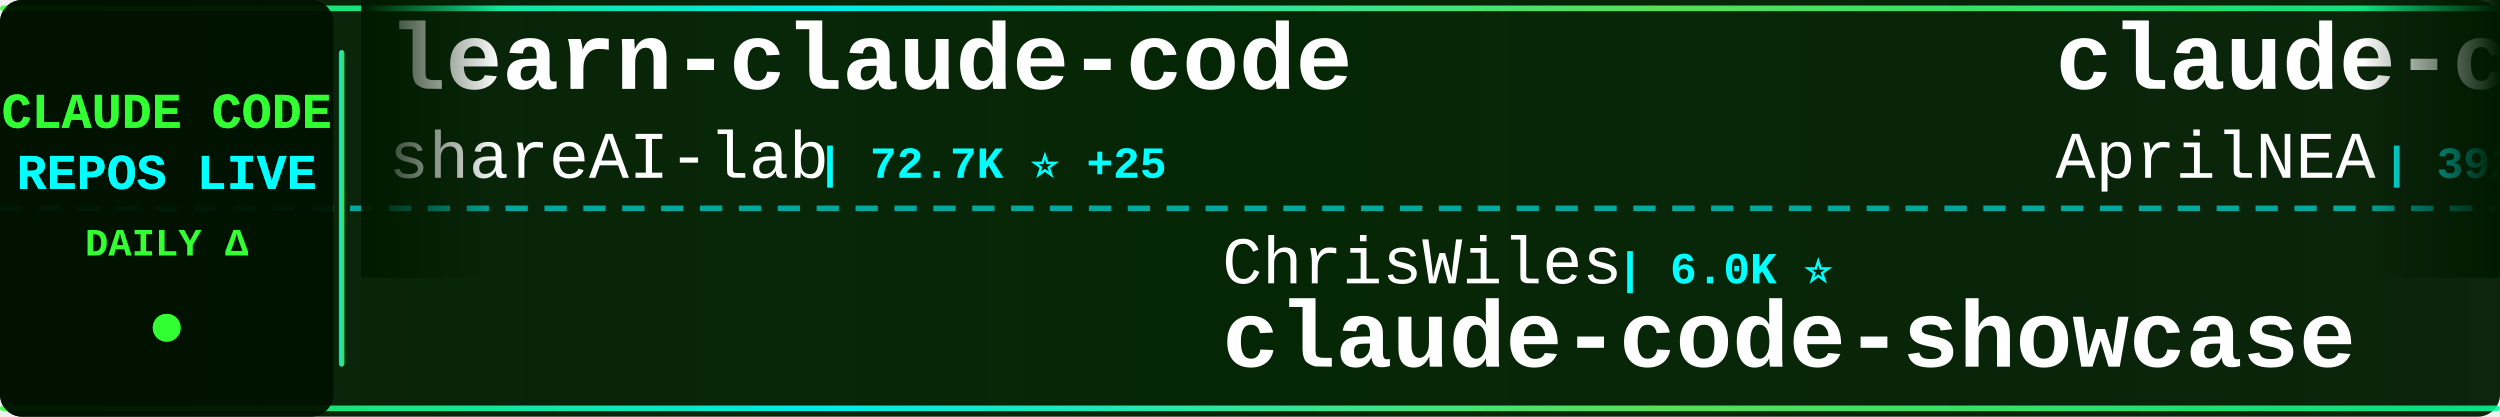
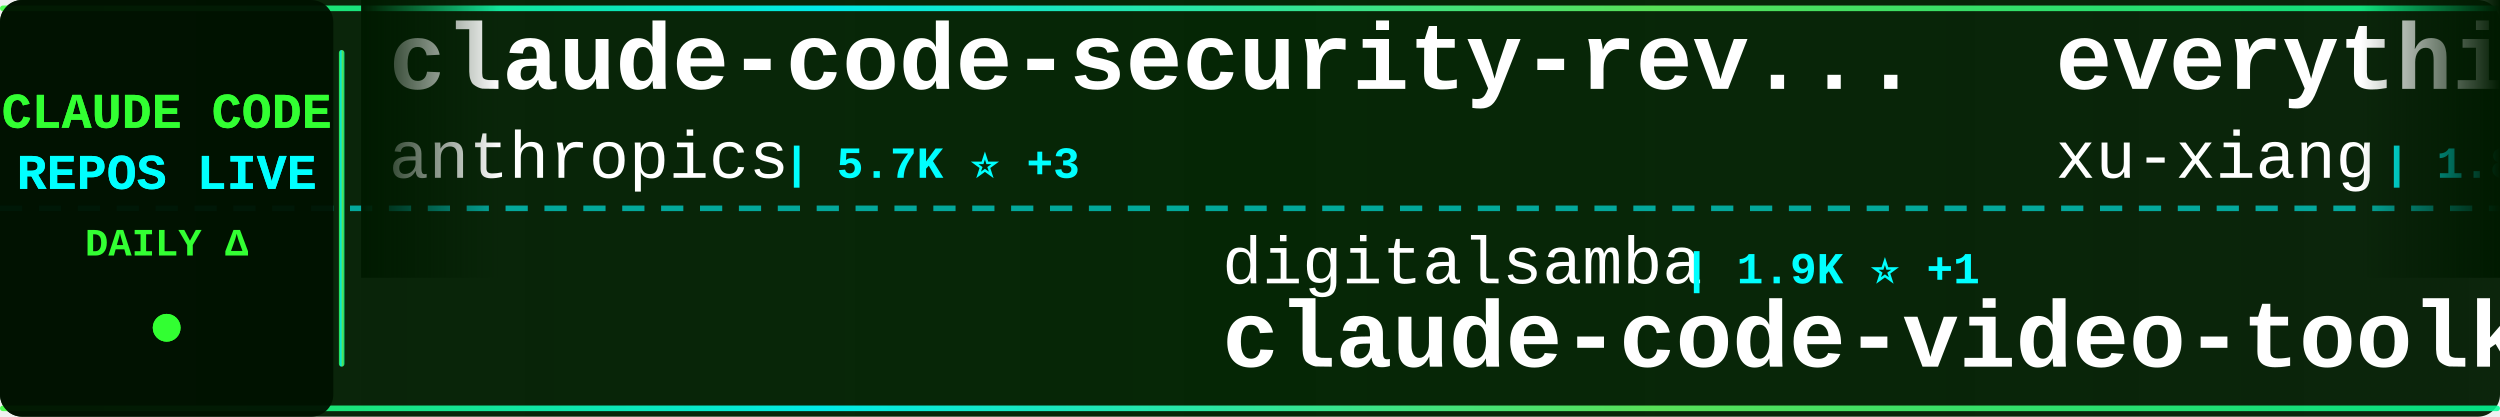
<svg xmlns="http://www.w3.org/2000/svg" width="900" height="150">
  <defs>
    <linearGradient id="tickerBg" x1="0%" y1="0%" x2="100%" y2="0%">
      <stop offset="0%" style="stop-color:#001a00;stop-opacity:0.95" />
      <stop offset="50%" style="stop-color:#002200;stop-opacity:0.98" />
      <stop offset="100%" style="stop-color:#001a00;stop-opacity:0.95" />
    </linearGradient>
    <linearGradient id="borderGrad" x1="0%" y1="0%" x2="100%" y2="0%">
      <stop offset="0%" style="stop-color:#33ff33;stop-opacity:0.85">
        <animate attributeName="stop-opacity" values="0.85;1;0.85" dur="2s" repeatCount="indefinite" />
      </stop>
      <stop offset="33%" style="stop-color:#00ffff;stop-opacity:0.9">
        <animate attributeName="stop-opacity" values="0.9;1;0.9" dur="2.2s" repeatCount="indefinite" />
      </stop>
      <stop offset="66%" style="stop-color:#66ff66;stop-opacity:0.85">
        <animate attributeName="stop-opacity" values="0.85;1;0.85" dur="1.8s" repeatCount="indefinite" />
      </stop>
      <stop offset="100%" style="stop-color:#00ff99;stop-opacity:0.85">
        <animate attributeName="stop-opacity" values="0.85;1;0.85" dur="2s" repeatCount="indefinite" />
      </stop>
    </linearGradient>
    <filter id="textGlow">
      <feGaussianBlur stdDeviation="0.1" result="coloredBlur" />
      <feMerge>
        <feMergeNode in="coloredBlur" />
        <feMergeNode in="SourceGraphic" />
      </feMerge>
    </filter>
    <filter id="metricGlow">
      <feGaussianBlur stdDeviation="0.2" result="coloredBlur" />
      <feMerge>
        <feMergeNode in="coloredBlur" />
        <feMergeNode in="SourceGraphic" />
      </feMerge>
    </filter>
    <linearGradient id="leftFade" x1="0%" y1="0%" x2="100%" y2="0%">
      <stop offset="0%" style="stop-color:#001a00;stop-opacity:1" />
      <stop offset="100%" style="stop-color:#001a00;stop-opacity:0" />
    </linearGradient>
    <linearGradient id="rightFade" x1="0%" y1="0%" x2="100%" y2="0%">
      <stop offset="0%" style="stop-color:#001a00;stop-opacity:0" />
      <stop offset="100%" style="stop-color:#001a00;stop-opacity:1" />
    </linearGradient>
  </defs>
  <rect width="900" height="150" fill="url(#tickerBg)" rx="8" />
  <rect x="0" y="2" width="900" height="2" fill="url(#borderGrad)" rx="1" />
  <rect x="0" y="146" width="900" height="2" fill="url(#borderGrad)" rx="1" />
  <line x1="0" y1="75" x2="900" y2="75" stroke="#00ffff" stroke-width="2" stroke-dasharray="8 6" opacity="0.6" />
  <rect x="0" y="0" width="120" height="150" fill="#001100" opacity="0.95" rx="8" />
  <text x="60" y="46" font-family="'Courier New', monospace" font-size="18" font-weight="bold" fill="#33ff33" text-anchor="middle" filter="url(#textGlow)">
    CLAUDE CODE
  </text>
  <text x="60" y="68" font-family="'Courier New', monospace" font-size="18" font-weight="bold" fill="#00ffff" text-anchor="middle" filter="url(#textGlow)">
    REPOS LIVE
  </text>
  <text x="60" y="92" font-family="'Courier New', monospace" font-size="14" font-weight="bold" fill="#33ff33" text-anchor="middle">
    DAILY Δ
  </text>
  <circle cx="60" cy="118" r="5" fill="#33ff33" filter="url(#metricGlow)">
    <animate attributeName="r" values="4;6;4" dur="1.5s" repeatCount="indefinite" />
    <animate attributeName="opacity" values="0.6;1;0.6" dur="1.5s" repeatCount="indefinite" />
  </circle>
  <rect x="122" y="18" width="2" height="114" fill="url(#borderGrad)" rx="1" />
  <clipPath id="tickerClip">
    <rect x="130" y="0" width="770" height="150" />
  </clipPath>
  <g clip-path="url(#tickerClip)">
    <g id="tickerItems">
      <animateTransform attributeName="transform" attributeType="XML" type="translate" from="0 0" to="-3000 0" dur="54s" repeatCount="indefinite" />
      <g transform="translate(0, 0)">
-         <text x="140" y="32" font-family="'Courier New', monospace" font-size="34" font-weight="bold" fill="#ffffff">learn-claude-code</text>
-         <text x="140" y="64" font-family="'Courier New', monospace" font-size="24" font-weight="normal" fill="#ffffff" opacity="1.0">shareAI-lab</text>
-         <text x="294" y="64" font-family="'Courier New', monospace" font-size="16" font-weight="bold" fill="#00ffff"> | 72.7K ⭐ +25</text>
+         <text x="140" y="32" font-family="'Courier New', monospace" font-size="34" font-weight="bold" fill="#ffffff">claude-code-security-rev...</text>
+         <text x="140" y="64" font-family="'Courier New', monospace" font-size="24" font-weight="normal" fill="#ffffff" opacity="1.0">anthropics</text>
+         <text x="282" y="64" font-family="'Courier New', monospace" font-size="16" font-weight="bold" fill="#00ffff"> | 5.7K ⭐ +3</text>
      </g>
      <g transform="translate(300, 0)">
-         <text x="140" y="102" font-family="'Courier New', monospace" font-size="24" font-weight="normal" fill="#ffffff" opacity="1.0">ChrisWiles</text>
-         <text x="282" y="102" font-family="'Courier New', monospace" font-size="16" font-weight="bold" fill="#00ffff"> | 6.0K ⭐</text>
-         <text x="140" y="132" font-family="'Courier New', monospace" font-size="34" font-weight="bold" fill="#ffffff">claude-code-showcase</text>
+         <text x="140" y="102" font-family="'Courier New', monospace" font-size="24" font-weight="normal" fill="#ffffff" opacity="1.0">digitalsamba</text>
+         <text x="306" y="102" font-family="'Courier New', monospace" font-size="16" font-weight="bold" fill="#00ffff"> | 1.9K ⭐ +1</text>
+         <text x="140" y="132" font-family="'Courier New', monospace" font-size="34" font-weight="bold" fill="#ffffff">claude-code-video-toolki...</text>
      </g>
      <g transform="translate(600, 0)">
-         <text x="140" y="32" font-family="'Courier New', monospace" font-size="34" font-weight="bold" fill="#ffffff">claude-code-source</text>
-         <text x="140" y="64" font-family="'Courier New', monospace" font-size="24" font-weight="normal" fill="#ffffff" opacity="1.0">AprilNEA</text>
-         <text x="258" y="64" font-family="'Courier New', monospace" font-size="16" font-weight="bold" fill="#00ffff"> | 392 ⭐</text>
+         <text x="140" y="32" font-family="'Courier New', monospace" font-size="34" font-weight="bold" fill="#ffffff">everything-claude-code-z...</text>
+         <text x="140" y="64" font-family="'Courier New', monospace" font-size="24" font-weight="normal" fill="#ffffff" opacity="1.0">xu-xiang</text>
+         <text x="258" y="64" font-family="'Courier New', monospace" font-size="16" font-weight="bold" fill="#00ffff"> | 1.8K ⭐</text>
      </g>
      <g transform="translate(900, 0)">
-         <text x="140" y="102" font-family="'Courier New', monospace" font-size="24" font-weight="normal" fill="#ffffff" opacity="1.0">zebbern</text>
-         <text x="246" y="102" font-family="'Courier New', monospace" font-size="16" font-weight="bold" fill="#00ffff"> | 4.4K ⭐</text>
-         <text x="140" y="132" font-family="'Courier New', monospace" font-size="34" font-weight="bold" fill="#ffffff">claude-code-guide</text>
+         <text x="140" y="102" font-family="'Courier New', monospace" font-size="24" font-weight="normal" fill="#ffffff" opacity="1.0">daymade</text>
+         <text x="246" y="102" font-family="'Courier New', monospace" font-size="16" font-weight="bold" fill="#00ffff"> | 1.3K ⭐</text>
+         <text x="140" y="132" font-family="'Courier New', monospace" font-size="34" font-weight="bold" fill="#ffffff">claude-code-skills</text>
      </g>
      <g transform="translate(1200, 0)">
-         <text x="140" y="32" font-family="'Courier New', monospace" font-size="34" font-weight="bold" fill="#ffffff">Claude-code</text>
-         <text x="140" y="64" font-family="'Courier New', monospace" font-size="24" font-weight="normal" fill="#ffffff" opacity="1.0">fazxes</text>
-         <text x="234" y="64" font-family="'Courier New', monospace" font-size="16" font-weight="bold" fill="#00ffff"> | 227 ⭐ +1</text>
+         <text x="140" y="32" font-family="'Courier New', monospace" font-size="34" font-weight="bold" fill="#ffffff">claude-code-guide</text>
+         <text x="140" y="64" font-family="'Courier New', monospace" font-size="24" font-weight="normal" fill="#ffffff" opacity="1.0">Cranot</text>
+         <text x="234" y="64" font-family="'Courier New', monospace" font-size="16" font-weight="bold" fill="#00ffff"> | 2.9K ⭐</text>
      </g>
      <g transform="translate(1500, 0)">
-         <text x="140" y="102" font-family="'Courier New', monospace" font-size="24" font-weight="normal" fill="#ffffff" opacity="1.0">nicedreamzapp</text>
-         <text x="318" y="102" font-family="'Courier New', monospace" font-size="16" font-weight="bold" fill="#00ffff"> | 3.0K ⭐</text>
-         <text x="140" y="132" font-family="'Courier New', monospace" font-size="34" font-weight="bold" fill="#ffffff">claude-code-local</text>
-       </g>
-       <g transform="translate(1800, 0)">
-         <text x="140" y="32" font-family="'Courier New', monospace" font-size="34" font-weight="bold" fill="#ffffff">claude-code-tips</text>
-         <text x="140" y="64" font-family="'Courier New', monospace" font-size="24" font-weight="normal" fill="#ffffff" opacity="1.0">ykdojo</text>
-         <text x="234" y="64" font-family="'Courier New', monospace" font-size="16" font-weight="bold" fill="#00ffff"> | 9.5K ⭐ +2</text>
-       </g>
-       <g transform="translate(2100, 0)">
-         <text x="140" y="102" font-family="'Courier New', monospace" font-size="24" font-weight="normal" fill="#ffffff" opacity="1.0">feiskyer</text>
-         <text x="258" y="102" font-family="'Courier New', monospace" font-size="16" font-weight="bold" fill="#00ffff"> | 1.6K ⭐</text>
-         <text x="140" y="132" font-family="'Courier New', monospace" font-size="34" font-weight="bold" fill="#ffffff">claude-code-settings</text>
-       </g>
-       <g transform="translate(2400, 0)">
-         <text x="140" y="32" font-family="'Courier New', monospace" font-size="34" font-weight="bold" fill="#ffffff">claude-code-hub</text>
-         <text x="140" y="64" font-family="'Courier New', monospace" font-size="24" font-weight="normal" fill="#ffffff" opacity="1.0">ding113</text>
-         <text x="246" y="64" font-family="'Courier New', monospace" font-size="16" font-weight="bold" fill="#00ffff"> | 3.3K ⭐</text>
-       </g>
-       <g transform="translate(2700, 0)">
        <text x="140" y="102" font-family="'Courier New', monospace" font-size="24" font-weight="normal" fill="#ffffff" opacity="1.0">lorryjovens-hub</text>
        <text x="342" y="102" font-family="'Courier New', monospace" font-size="16" font-weight="bold" fill="#00ffff"> | 1.7K ⭐</text>
        <text x="140" y="132" font-family="'Courier New', monospace" font-size="34" font-weight="bold" fill="#ffffff">claude-code-rust</text>
      </g>
+       <g transform="translate(1800, 0)">
+         <text x="140" y="32" font-family="'Courier New', monospace" font-size="34" font-weight="bold" fill="#ffffff">Claude-Code</text>
+         <text x="140" y="64" font-family="'Courier New', monospace" font-size="24" font-weight="normal" fill="#ffffff" opacity="1.0">OrcaWhisper</text>
+         <text x="294" y="64" font-family="'Courier New', monospace" font-size="16" font-weight="bold" fill="#00ffff"> | 87 ⭐</text>
+       </g>
+       <g transform="translate(2100, 0)">
+         <text x="140" y="102" font-family="'Courier New', monospace" font-size="24" font-weight="normal" fill="#ffffff" opacity="1.0">anthropics</text>
+         <text x="282" y="102" font-family="'Courier New', monospace" font-size="16" font-weight="bold" fill="#00ffff"> | 165.2K ⭐ +35</text>
+         <text x="140" y="132" font-family="'Courier New', monospace" font-size="34" font-weight="bold" fill="#ffffff">skills</text>
+       </g>
+       <g transform="translate(2400, 0)">
+         <text x="140" y="32" font-family="'Courier New', monospace" font-size="34" font-weight="bold" fill="#ffffff">arcads-claude-code</text>
+         <text x="140" y="64" font-family="'Courier New', monospace" font-size="24" font-weight="normal" fill="#ffffff" opacity="1.0">krusemediallc</text>
+         <text x="318" y="64" font-family="'Courier New', monospace" font-size="16" font-weight="bold" fill="#00ffff"> | 1.1K ⭐ +1</text>
+       </g>
+       <g transform="translate(2700, 0)">
+         <text x="140" y="102" font-family="'Courier New', monospace" font-size="24" font-weight="normal" fill="#ffffff" opacity="1.0">affaan-m</text>
+         <text x="258" y="102" font-family="'Courier New', monospace" font-size="16" font-weight="bold" fill="#00ffff"> | 236.0K ⭐ +111</text>
+         <text x="140" y="132" font-family="'Courier New', monospace" font-size="34" font-weight="bold" fill="#ffffff">ECC</text>
+       </g>
      <g transform="translate(3000, 0)">
-         <text x="140" y="32" font-family="'Courier New', monospace" font-size="34" font-weight="bold" fill="#ffffff">learn-claude-code</text>
-         <text x="140" y="64" font-family="'Courier New', monospace" font-size="24" font-weight="normal" fill="#ffffff" opacity="1.0">shareAI-lab</text>
-         <text x="294" y="64" font-family="'Courier New', monospace" font-size="16" font-weight="bold" fill="#00ffff"> | 72.7K ⭐ +25</text>
+         <text x="140" y="32" font-family="'Courier New', monospace" font-size="34" font-weight="bold" fill="#ffffff">claude-code-security-rev...</text>
+         <text x="140" y="64" font-family="'Courier New', monospace" font-size="24" font-weight="normal" fill="#ffffff" opacity="1.0">anthropics</text>
+         <text x="282" y="64" font-family="'Courier New', monospace" font-size="16" font-weight="bold" fill="#00ffff"> | 5.7K ⭐ +3</text>
      </g>
      <g transform="translate(3300, 0)">
-         <text x="140" y="102" font-family="'Courier New', monospace" font-size="24" font-weight="normal" fill="#ffffff" opacity="1.0">ChrisWiles</text>
-         <text x="282" y="102" font-family="'Courier New', monospace" font-size="16" font-weight="bold" fill="#00ffff"> | 6.0K ⭐</text>
-         <text x="140" y="132" font-family="'Courier New', monospace" font-size="34" font-weight="bold" fill="#ffffff">claude-code-showcase</text>
+         <text x="140" y="102" font-family="'Courier New', monospace" font-size="24" font-weight="normal" fill="#ffffff" opacity="1.0">digitalsamba</text>
+         <text x="306" y="102" font-family="'Courier New', monospace" font-size="16" font-weight="bold" fill="#00ffff"> | 1.9K ⭐ +1</text>
+         <text x="140" y="132" font-family="'Courier New', monospace" font-size="34" font-weight="bold" fill="#ffffff">claude-code-video-toolki...</text>
      </g>
      <g transform="translate(3600, 0)">
-         <text x="140" y="32" font-family="'Courier New', monospace" font-size="34" font-weight="bold" fill="#ffffff">claude-code-source</text>
-         <text x="140" y="64" font-family="'Courier New', monospace" font-size="24" font-weight="normal" fill="#ffffff" opacity="1.0">AprilNEA</text>
-         <text x="258" y="64" font-family="'Courier New', monospace" font-size="16" font-weight="bold" fill="#00ffff"> | 392 ⭐</text>
+         <text x="140" y="32" font-family="'Courier New', monospace" font-size="34" font-weight="bold" fill="#ffffff">everything-claude-code-z...</text>
+         <text x="140" y="64" font-family="'Courier New', monospace" font-size="24" font-weight="normal" fill="#ffffff" opacity="1.0">xu-xiang</text>
+         <text x="258" y="64" font-family="'Courier New', monospace" font-size="16" font-weight="bold" fill="#00ffff"> | 1.8K ⭐</text>
      </g>
      <g transform="translate(3900, 0)">
-         <text x="140" y="102" font-family="'Courier New', monospace" font-size="24" font-weight="normal" fill="#ffffff" opacity="1.0">zebbern</text>
-         <text x="246" y="102" font-family="'Courier New', monospace" font-size="16" font-weight="bold" fill="#00ffff"> | 4.4K ⭐</text>
-         <text x="140" y="132" font-family="'Courier New', monospace" font-size="34" font-weight="bold" fill="#ffffff">claude-code-guide</text>
+         <text x="140" y="102" font-family="'Courier New', monospace" font-size="24" font-weight="normal" fill="#ffffff" opacity="1.0">daymade</text>
+         <text x="246" y="102" font-family="'Courier New', monospace" font-size="16" font-weight="bold" fill="#00ffff"> | 1.3K ⭐</text>
+         <text x="140" y="132" font-family="'Courier New', monospace" font-size="34" font-weight="bold" fill="#ffffff">claude-code-skills</text>
      </g>
    </g>
  </g>
  <rect x="130" y="0" width="50" height="100" fill="url(#leftFade)" />
  <rect x="850" y="0" width="50" height="100" fill="url(#rightFade)" />
</svg>
